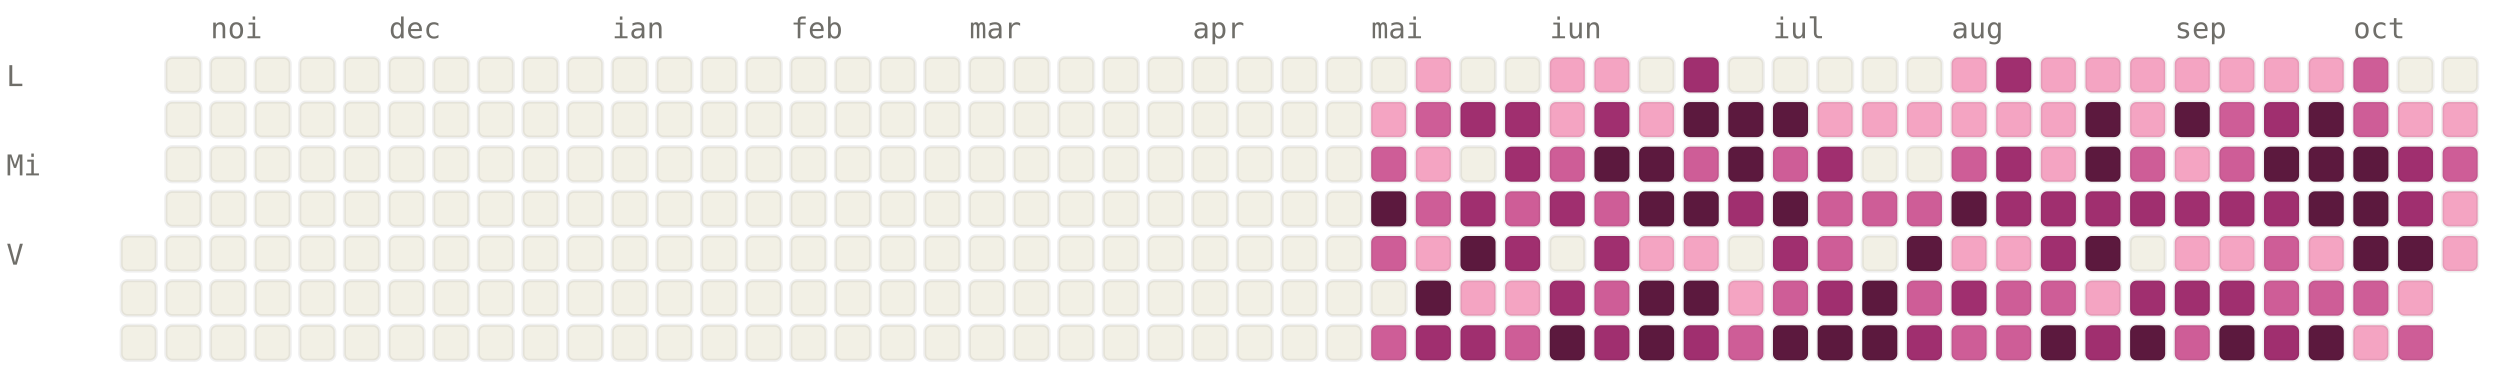
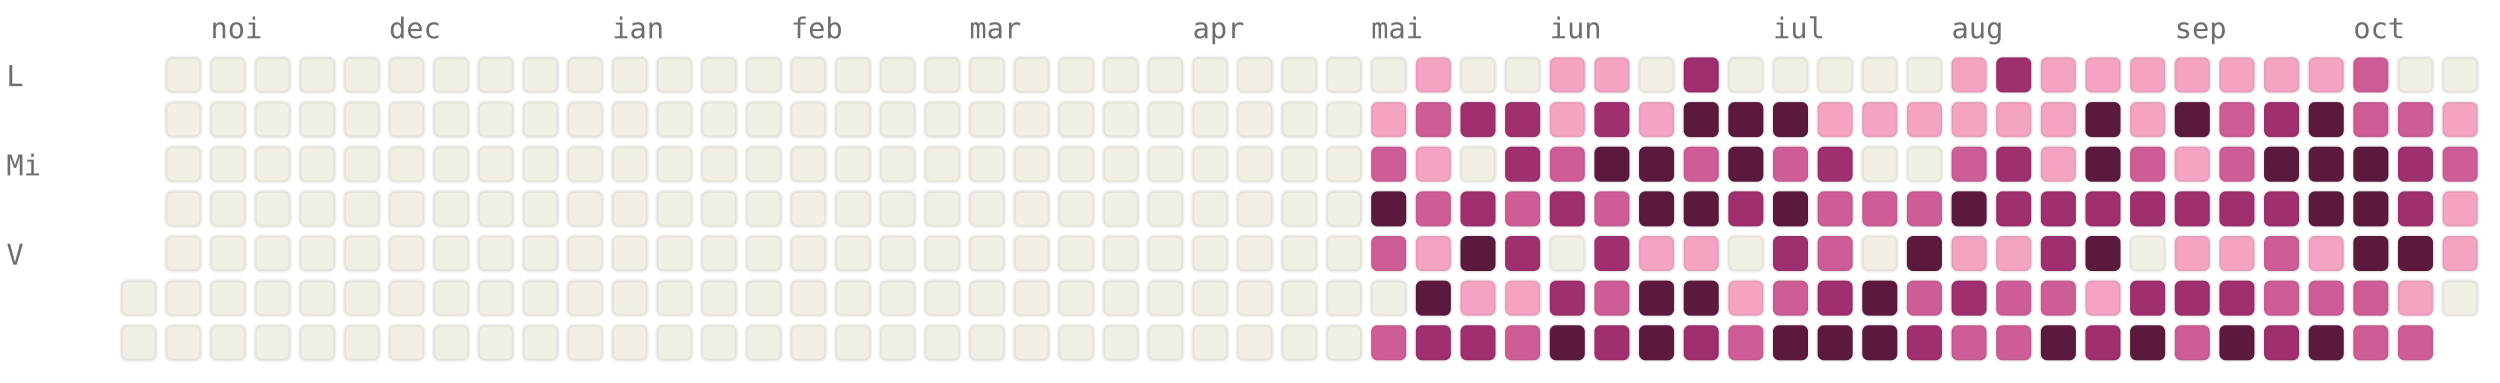
<svg xmlns="http://www.w3.org/2000/svg" viewBox="0 0 784 120" width="784" height="120" font-family="ui-monospace, SFMono-Regular, Menlo, monospace" font-size="9">
  <style>.l0{fill:#F2F0E5;stroke:rgba(0,0,0,0.06)}.l1{fill:#F4A4C2;stroke:rgba(0,0,0,0.06)}.l2{fill:#CE5D97;stroke:rgba(0,0,0,0.06)}.l3{fill:#A02F6F;stroke:rgba(0,0,0,0.06)}.l4{fill:#5C193E;stroke:rgba(0,0,0,0.06)}.lbl{fill:#6F6E69}@media (prefers-color-scheme: dark){.l0{fill:#1C1B1A;stroke:rgba(255,255,255,0.04)}.l1{fill:#451033;stroke:rgba(255,255,255,0.04)}.l2{fill:#751F4F;stroke:rgba(255,255,255,0.04)}.l3{fill:#CE5D97;stroke:rgba(255,255,255,0.04)}.l4{fill:#F4A4C2;stroke:rgba(255,255,255,0.04)}.lbl{fill:#878580}}</style>
  <text x="66" y="12" class="lbl">noi</text>
  <text x="122" y="12" class="lbl">dec</text>
  <text x="192" y="12" class="lbl">ian</text>
  <text x="248" y="12" class="lbl">feb</text>
  <text x="304" y="12" class="lbl">mar</text>
  <text x="374" y="12" class="lbl">apr</text>
  <text x="430" y="12" class="lbl">mai</text>
  <text x="486" y="12" class="lbl">iun</text>
  <text x="556" y="12" class="lbl">iul</text>
  <text x="612" y="12" class="lbl">aug</text>
  <text x="682" y="12" class="lbl">sep</text>
  <text x="738" y="12" class="lbl">oct</text>
  <text x="2" y="27" class="lbl">L</text>
  <text x="2" y="55" class="lbl">Mi</text>
  <text x="2" y="83" class="lbl">V</text>
-   <rect x="38" y="74" width="11" height="11" rx="2" ry="2" class="l0" />
  <rect x="38" y="88" width="11" height="11" rx="2" ry="2" class="l0" />
  <rect x="38" y="102" width="11" height="11" rx="2" ry="2" class="l0" />
  <rect x="52" y="18" width="11" height="11" rx="2" ry="2" class="l0" />
  <rect x="52" y="32" width="11" height="11" rx="2" ry="2" class="l0" />
  <rect x="52" y="46" width="11" height="11" rx="2" ry="2" class="l0" />
  <rect x="52" y="60" width="11" height="11" rx="2" ry="2" class="l0" />
  <rect x="52" y="74" width="11" height="11" rx="2" ry="2" class="l0" />
  <rect x="52" y="88" width="11" height="11" rx="2" ry="2" class="l0" />
  <rect x="52" y="102" width="11" height="11" rx="2" ry="2" class="l0" />
  <rect x="66" y="18" width="11" height="11" rx="2" ry="2" class="l0" />
  <rect x="66" y="32" width="11" height="11" rx="2" ry="2" class="l0" />
  <rect x="66" y="46" width="11" height="11" rx="2" ry="2" class="l0" />
  <rect x="66" y="60" width="11" height="11" rx="2" ry="2" class="l0" />
  <rect x="66" y="74" width="11" height="11" rx="2" ry="2" class="l0" />
  <rect x="66" y="88" width="11" height="11" rx="2" ry="2" class="l0" />
  <rect x="66" y="102" width="11" height="11" rx="2" ry="2" class="l0" />
  <rect x="80" y="18" width="11" height="11" rx="2" ry="2" class="l0" />
  <rect x="80" y="32" width="11" height="11" rx="2" ry="2" class="l0" />
  <rect x="80" y="46" width="11" height="11" rx="2" ry="2" class="l0" />
  <rect x="80" y="60" width="11" height="11" rx="2" ry="2" class="l0" />
  <rect x="80" y="74" width="11" height="11" rx="2" ry="2" class="l0" />
  <rect x="80" y="88" width="11" height="11" rx="2" ry="2" class="l0" />
  <rect x="80" y="102" width="11" height="11" rx="2" ry="2" class="l0" />
  <rect x="94" y="18" width="11" height="11" rx="2" ry="2" class="l0" />
  <rect x="94" y="32" width="11" height="11" rx="2" ry="2" class="l0" />
  <rect x="94" y="46" width="11" height="11" rx="2" ry="2" class="l0" />
  <rect x="94" y="60" width="11" height="11" rx="2" ry="2" class="l0" />
  <rect x="94" y="74" width="11" height="11" rx="2" ry="2" class="l0" />
  <rect x="94" y="88" width="11" height="11" rx="2" ry="2" class="l0" />
  <rect x="94" y="102" width="11" height="11" rx="2" ry="2" class="l0" />
  <rect x="108" y="18" width="11" height="11" rx="2" ry="2" class="l0" />
  <rect x="108" y="32" width="11" height="11" rx="2" ry="2" class="l0" />
  <rect x="108" y="46" width="11" height="11" rx="2" ry="2" class="l0" />
  <rect x="108" y="60" width="11" height="11" rx="2" ry="2" class="l0" />
  <rect x="108" y="74" width="11" height="11" rx="2" ry="2" class="l0" />
  <rect x="108" y="88" width="11" height="11" rx="2" ry="2" class="l0" />
  <rect x="108" y="102" width="11" height="11" rx="2" ry="2" class="l0" />
  <rect x="122" y="18" width="11" height="11" rx="2" ry="2" class="l0" />
  <rect x="122" y="32" width="11" height="11" rx="2" ry="2" class="l0" />
  <rect x="122" y="46" width="11" height="11" rx="2" ry="2" class="l0" />
  <rect x="122" y="60" width="11" height="11" rx="2" ry="2" class="l0" />
  <rect x="122" y="74" width="11" height="11" rx="2" ry="2" class="l0" />
  <rect x="122" y="88" width="11" height="11" rx="2" ry="2" class="l0" />
  <rect x="122" y="102" width="11" height="11" rx="2" ry="2" class="l0" />
  <rect x="136" y="18" width="11" height="11" rx="2" ry="2" class="l0" />
  <rect x="136" y="32" width="11" height="11" rx="2" ry="2" class="l0" />
  <rect x="136" y="46" width="11" height="11" rx="2" ry="2" class="l0" />
  <rect x="136" y="60" width="11" height="11" rx="2" ry="2" class="l0" />
  <rect x="136" y="74" width="11" height="11" rx="2" ry="2" class="l0" />
  <rect x="136" y="88" width="11" height="11" rx="2" ry="2" class="l0" />
  <rect x="136" y="102" width="11" height="11" rx="2" ry="2" class="l0" />
  <rect x="150" y="18" width="11" height="11" rx="2" ry="2" class="l0" />
  <rect x="150" y="32" width="11" height="11" rx="2" ry="2" class="l0" />
  <rect x="150" y="46" width="11" height="11" rx="2" ry="2" class="l0" />
  <rect x="150" y="60" width="11" height="11" rx="2" ry="2" class="l0" />
  <rect x="150" y="74" width="11" height="11" rx="2" ry="2" class="l0" />
  <rect x="150" y="88" width="11" height="11" rx="2" ry="2" class="l0" />
  <rect x="150" y="102" width="11" height="11" rx="2" ry="2" class="l0" />
  <rect x="164" y="18" width="11" height="11" rx="2" ry="2" class="l0" />
  <rect x="164" y="32" width="11" height="11" rx="2" ry="2" class="l0" />
  <rect x="164" y="46" width="11" height="11" rx="2" ry="2" class="l0" />
  <rect x="164" y="60" width="11" height="11" rx="2" ry="2" class="l0" />
  <rect x="164" y="74" width="11" height="11" rx="2" ry="2" class="l0" />
  <rect x="164" y="88" width="11" height="11" rx="2" ry="2" class="l0" />
  <rect x="164" y="102" width="11" height="11" rx="2" ry="2" class="l0" />
  <rect x="178" y="18" width="11" height="11" rx="2" ry="2" class="l0" />
  <rect x="178" y="32" width="11" height="11" rx="2" ry="2" class="l0" />
  <rect x="178" y="46" width="11" height="11" rx="2" ry="2" class="l0" />
  <rect x="178" y="60" width="11" height="11" rx="2" ry="2" class="l0" />
  <rect x="178" y="74" width="11" height="11" rx="2" ry="2" class="l0" />
  <rect x="178" y="88" width="11" height="11" rx="2" ry="2" class="l0" />
  <rect x="178" y="102" width="11" height="11" rx="2" ry="2" class="l0" />
  <rect x="192" y="18" width="11" height="11" rx="2" ry="2" class="l0" />
  <rect x="192" y="32" width="11" height="11" rx="2" ry="2" class="l0" />
  <rect x="192" y="46" width="11" height="11" rx="2" ry="2" class="l0" />
  <rect x="192" y="60" width="11" height="11" rx="2" ry="2" class="l0" />
  <rect x="192" y="74" width="11" height="11" rx="2" ry="2" class="l0" />
  <rect x="192" y="88" width="11" height="11" rx="2" ry="2" class="l0" />
  <rect x="192" y="102" width="11" height="11" rx="2" ry="2" class="l0" />
  <rect x="206" y="18" width="11" height="11" rx="2" ry="2" class="l0" />
  <rect x="206" y="32" width="11" height="11" rx="2" ry="2" class="l0" />
  <rect x="206" y="46" width="11" height="11" rx="2" ry="2" class="l0" />
  <rect x="206" y="60" width="11" height="11" rx="2" ry="2" class="l0" />
  <rect x="206" y="74" width="11" height="11" rx="2" ry="2" class="l0" />
  <rect x="206" y="88" width="11" height="11" rx="2" ry="2" class="l0" />
  <rect x="206" y="102" width="11" height="11" rx="2" ry="2" class="l0" />
  <rect x="220" y="18" width="11" height="11" rx="2" ry="2" class="l0" />
  <rect x="220" y="32" width="11" height="11" rx="2" ry="2" class="l0" />
  <rect x="220" y="46" width="11" height="11" rx="2" ry="2" class="l0" />
  <rect x="220" y="60" width="11" height="11" rx="2" ry="2" class="l0" />
  <rect x="220" y="74" width="11" height="11" rx="2" ry="2" class="l0" />
  <rect x="220" y="88" width="11" height="11" rx="2" ry="2" class="l0" />
  <rect x="220" y="102" width="11" height="11" rx="2" ry="2" class="l0" />
  <rect x="234" y="18" width="11" height="11" rx="2" ry="2" class="l0" />
  <rect x="234" y="32" width="11" height="11" rx="2" ry="2" class="l0" />
  <rect x="234" y="46" width="11" height="11" rx="2" ry="2" class="l0" />
  <rect x="234" y="60" width="11" height="11" rx="2" ry="2" class="l0" />
  <rect x="234" y="74" width="11" height="11" rx="2" ry="2" class="l0" />
  <rect x="234" y="88" width="11" height="11" rx="2" ry="2" class="l0" />
  <rect x="234" y="102" width="11" height="11" rx="2" ry="2" class="l0" />
  <rect x="248" y="18" width="11" height="11" rx="2" ry="2" class="l0" />
  <rect x="248" y="32" width="11" height="11" rx="2" ry="2" class="l0" />
  <rect x="248" y="46" width="11" height="11" rx="2" ry="2" class="l0" />
  <rect x="248" y="60" width="11" height="11" rx="2" ry="2" class="l0" />
  <rect x="248" y="74" width="11" height="11" rx="2" ry="2" class="l0" />
  <rect x="248" y="88" width="11" height="11" rx="2" ry="2" class="l0" />
  <rect x="248" y="102" width="11" height="11" rx="2" ry="2" class="l0" />
  <rect x="262" y="18" width="11" height="11" rx="2" ry="2" class="l0" />
  <rect x="262" y="32" width="11" height="11" rx="2" ry="2" class="l0" />
  <rect x="262" y="46" width="11" height="11" rx="2" ry="2" class="l0" />
  <rect x="262" y="60" width="11" height="11" rx="2" ry="2" class="l0" />
  <rect x="262" y="74" width="11" height="11" rx="2" ry="2" class="l0" />
  <rect x="262" y="88" width="11" height="11" rx="2" ry="2" class="l0" />
  <rect x="262" y="102" width="11" height="11" rx="2" ry="2" class="l0" />
  <rect x="276" y="18" width="11" height="11" rx="2" ry="2" class="l0" />
  <rect x="276" y="32" width="11" height="11" rx="2" ry="2" class="l0" />
  <rect x="276" y="46" width="11" height="11" rx="2" ry="2" class="l0" />
  <rect x="276" y="60" width="11" height="11" rx="2" ry="2" class="l0" />
  <rect x="276" y="74" width="11" height="11" rx="2" ry="2" class="l0" />
  <rect x="276" y="88" width="11" height="11" rx="2" ry="2" class="l0" />
  <rect x="276" y="102" width="11" height="11" rx="2" ry="2" class="l0" />
  <rect x="290" y="18" width="11" height="11" rx="2" ry="2" class="l0" />
  <rect x="290" y="32" width="11" height="11" rx="2" ry="2" class="l0" />
  <rect x="290" y="46" width="11" height="11" rx="2" ry="2" class="l0" />
  <rect x="290" y="60" width="11" height="11" rx="2" ry="2" class="l0" />
  <rect x="290" y="74" width="11" height="11" rx="2" ry="2" class="l0" />
  <rect x="290" y="88" width="11" height="11" rx="2" ry="2" class="l0" />
  <rect x="290" y="102" width="11" height="11" rx="2" ry="2" class="l0" />
  <rect x="304" y="18" width="11" height="11" rx="2" ry="2" class="l0" />
  <rect x="304" y="32" width="11" height="11" rx="2" ry="2" class="l0" />
  <rect x="304" y="46" width="11" height="11" rx="2" ry="2" class="l0" />
  <rect x="304" y="60" width="11" height="11" rx="2" ry="2" class="l0" />
  <rect x="304" y="74" width="11" height="11" rx="2" ry="2" class="l0" />
  <rect x="304" y="88" width="11" height="11" rx="2" ry="2" class="l0" />
  <rect x="304" y="102" width="11" height="11" rx="2" ry="2" class="l0" />
  <rect x="318" y="18" width="11" height="11" rx="2" ry="2" class="l0" />
  <rect x="318" y="32" width="11" height="11" rx="2" ry="2" class="l0" />
  <rect x="318" y="46" width="11" height="11" rx="2" ry="2" class="l0" />
  <rect x="318" y="60" width="11" height="11" rx="2" ry="2" class="l0" />
  <rect x="318" y="74" width="11" height="11" rx="2" ry="2" class="l0" />
  <rect x="318" y="88" width="11" height="11" rx="2" ry="2" class="l0" />
  <rect x="318" y="102" width="11" height="11" rx="2" ry="2" class="l0" />
  <rect x="332" y="18" width="11" height="11" rx="2" ry="2" class="l0" />
  <rect x="332" y="32" width="11" height="11" rx="2" ry="2" class="l0" />
  <rect x="332" y="46" width="11" height="11" rx="2" ry="2" class="l0" />
  <rect x="332" y="60" width="11" height="11" rx="2" ry="2" class="l0" />
  <rect x="332" y="74" width="11" height="11" rx="2" ry="2" class="l0" />
  <rect x="332" y="88" width="11" height="11" rx="2" ry="2" class="l0" />
  <rect x="332" y="102" width="11" height="11" rx="2" ry="2" class="l0" />
  <rect x="346" y="18" width="11" height="11" rx="2" ry="2" class="l0" />
  <rect x="346" y="32" width="11" height="11" rx="2" ry="2" class="l0" />
  <rect x="346" y="46" width="11" height="11" rx="2" ry="2" class="l0" />
  <rect x="346" y="60" width="11" height="11" rx="2" ry="2" class="l0" />
  <rect x="346" y="74" width="11" height="11" rx="2" ry="2" class="l0" />
  <rect x="346" y="88" width="11" height="11" rx="2" ry="2" class="l0" />
  <rect x="346" y="102" width="11" height="11" rx="2" ry="2" class="l0" />
  <rect x="360" y="18" width="11" height="11" rx="2" ry="2" class="l0" />
  <rect x="360" y="32" width="11" height="11" rx="2" ry="2" class="l0" />
  <rect x="360" y="46" width="11" height="11" rx="2" ry="2" class="l0" />
  <rect x="360" y="60" width="11" height="11" rx="2" ry="2" class="l0" />
  <rect x="360" y="74" width="11" height="11" rx="2" ry="2" class="l0" />
  <rect x="360" y="88" width="11" height="11" rx="2" ry="2" class="l0" />
  <rect x="360" y="102" width="11" height="11" rx="2" ry="2" class="l0" />
  <rect x="374" y="18" width="11" height="11" rx="2" ry="2" class="l0" />
  <rect x="374" y="32" width="11" height="11" rx="2" ry="2" class="l0" />
  <rect x="374" y="46" width="11" height="11" rx="2" ry="2" class="l0" />
  <rect x="374" y="60" width="11" height="11" rx="2" ry="2" class="l0" />
  <rect x="374" y="74" width="11" height="11" rx="2" ry="2" class="l0" />
  <rect x="374" y="88" width="11" height="11" rx="2" ry="2" class="l0" />
  <rect x="374" y="102" width="11" height="11" rx="2" ry="2" class="l0" />
  <rect x="388" y="18" width="11" height="11" rx="2" ry="2" class="l0" />
  <rect x="388" y="32" width="11" height="11" rx="2" ry="2" class="l0" />
  <rect x="388" y="46" width="11" height="11" rx="2" ry="2" class="l0" />
  <rect x="388" y="60" width="11" height="11" rx="2" ry="2" class="l0" />
  <rect x="388" y="74" width="11" height="11" rx="2" ry="2" class="l0" />
  <rect x="388" y="88" width="11" height="11" rx="2" ry="2" class="l0" />
  <rect x="388" y="102" width="11" height="11" rx="2" ry="2" class="l0" />
  <rect x="402" y="18" width="11" height="11" rx="2" ry="2" class="l0" />
  <rect x="402" y="32" width="11" height="11" rx="2" ry="2" class="l0" />
  <rect x="402" y="46" width="11" height="11" rx="2" ry="2" class="l0" />
  <rect x="402" y="60" width="11" height="11" rx="2" ry="2" class="l0" />
  <rect x="402" y="74" width="11" height="11" rx="2" ry="2" class="l0" />
  <rect x="402" y="88" width="11" height="11" rx="2" ry="2" class="l0" />
  <rect x="402" y="102" width="11" height="11" rx="2" ry="2" class="l0" />
  <rect x="416" y="18" width="11" height="11" rx="2" ry="2" class="l0" />
  <rect x="416" y="32" width="11" height="11" rx="2" ry="2" class="l0" />
  <rect x="416" y="46" width="11" height="11" rx="2" ry="2" class="l0" />
  <rect x="416" y="60" width="11" height="11" rx="2" ry="2" class="l0" />
  <rect x="416" y="74" width="11" height="11" rx="2" ry="2" class="l0" />
  <rect x="416" y="88" width="11" height="11" rx="2" ry="2" class="l0" />
  <rect x="416" y="102" width="11" height="11" rx="2" ry="2" class="l0" />
  <rect x="430" y="18" width="11" height="11" rx="2" ry="2" class="l0" />
  <rect x="430" y="32" width="11" height="11" rx="2" ry="2" class="l1" />
  <rect x="430" y="46" width="11" height="11" rx="2" ry="2" class="l2" />
  <rect x="430" y="60" width="11" height="11" rx="2" ry="2" class="l4" />
  <rect x="430" y="74" width="11" height="11" rx="2" ry="2" class="l2" />
  <rect x="430" y="88" width="11" height="11" rx="2" ry="2" class="l0" />
  <rect x="430" y="102" width="11" height="11" rx="2" ry="2" class="l2" />
  <rect x="444" y="18" width="11" height="11" rx="2" ry="2" class="l1" />
  <rect x="444" y="32" width="11" height="11" rx="2" ry="2" class="l2" />
  <rect x="444" y="46" width="11" height="11" rx="2" ry="2" class="l1" />
  <rect x="444" y="60" width="11" height="11" rx="2" ry="2" class="l2" />
  <rect x="444" y="74" width="11" height="11" rx="2" ry="2" class="l1" />
  <rect x="444" y="88" width="11" height="11" rx="2" ry="2" class="l4" />
  <rect x="444" y="102" width="11" height="11" rx="2" ry="2" class="l3" />
  <rect x="458" y="18" width="11" height="11" rx="2" ry="2" class="l0" />
  <rect x="458" y="32" width="11" height="11" rx="2" ry="2" class="l3" />
  <rect x="458" y="46" width="11" height="11" rx="2" ry="2" class="l0" />
  <rect x="458" y="60" width="11" height="11" rx="2" ry="2" class="l3" />
  <rect x="458" y="74" width="11" height="11" rx="2" ry="2" class="l4" />
  <rect x="458" y="88" width="11" height="11" rx="2" ry="2" class="l1" />
  <rect x="458" y="102" width="11" height="11" rx="2" ry="2" class="l3" />
  <rect x="472" y="18" width="11" height="11" rx="2" ry="2" class="l0" />
  <rect x="472" y="32" width="11" height="11" rx="2" ry="2" class="l3" />
  <rect x="472" y="46" width="11" height="11" rx="2" ry="2" class="l3" />
  <rect x="472" y="60" width="11" height="11" rx="2" ry="2" class="l2" />
  <rect x="472" y="74" width="11" height="11" rx="2" ry="2" class="l3" />
  <rect x="472" y="88" width="11" height="11" rx="2" ry="2" class="l1" />
  <rect x="472" y="102" width="11" height="11" rx="2" ry="2" class="l2" />
  <rect x="486" y="18" width="11" height="11" rx="2" ry="2" class="l1" />
  <rect x="486" y="32" width="11" height="11" rx="2" ry="2" class="l1" />
  <rect x="486" y="46" width="11" height="11" rx="2" ry="2" class="l2" />
  <rect x="486" y="60" width="11" height="11" rx="2" ry="2" class="l3" />
  <rect x="486" y="74" width="11" height="11" rx="2" ry="2" class="l0" />
  <rect x="486" y="88" width="11" height="11" rx="2" ry="2" class="l3" />
  <rect x="486" y="102" width="11" height="11" rx="2" ry="2" class="l4" />
  <rect x="500" y="18" width="11" height="11" rx="2" ry="2" class="l1" />
  <rect x="500" y="32" width="11" height="11" rx="2" ry="2" class="l3" />
  <rect x="500" y="46" width="11" height="11" rx="2" ry="2" class="l4" />
  <rect x="500" y="60" width="11" height="11" rx="2" ry="2" class="l2" />
  <rect x="500" y="74" width="11" height="11" rx="2" ry="2" class="l3" />
  <rect x="500" y="88" width="11" height="11" rx="2" ry="2" class="l2" />
  <rect x="500" y="102" width="11" height="11" rx="2" ry="2" class="l3" />
  <rect x="514" y="18" width="11" height="11" rx="2" ry="2" class="l0" />
  <rect x="514" y="32" width="11" height="11" rx="2" ry="2" class="l1" />
  <rect x="514" y="46" width="11" height="11" rx="2" ry="2" class="l4" />
  <rect x="514" y="60" width="11" height="11" rx="2" ry="2" class="l4" />
  <rect x="514" y="74" width="11" height="11" rx="2" ry="2" class="l1" />
  <rect x="514" y="88" width="11" height="11" rx="2" ry="2" class="l4" />
  <rect x="514" y="102" width="11" height="11" rx="2" ry="2" class="l4" />
  <rect x="528" y="18" width="11" height="11" rx="2" ry="2" class="l3" />
  <rect x="528" y="32" width="11" height="11" rx="2" ry="2" class="l4" />
  <rect x="528" y="46" width="11" height="11" rx="2" ry="2" class="l2" />
  <rect x="528" y="60" width="11" height="11" rx="2" ry="2" class="l4" />
  <rect x="528" y="74" width="11" height="11" rx="2" ry="2" class="l1" />
  <rect x="528" y="88" width="11" height="11" rx="2" ry="2" class="l4" />
  <rect x="528" y="102" width="11" height="11" rx="2" ry="2" class="l3" />
  <rect x="542" y="18" width="11" height="11" rx="2" ry="2" class="l0" />
  <rect x="542" y="32" width="11" height="11" rx="2" ry="2" class="l4" />
  <rect x="542" y="46" width="11" height="11" rx="2" ry="2" class="l4" />
  <rect x="542" y="60" width="11" height="11" rx="2" ry="2" class="l3" />
  <rect x="542" y="74" width="11" height="11" rx="2" ry="2" class="l0" />
  <rect x="542" y="88" width="11" height="11" rx="2" ry="2" class="l1" />
  <rect x="542" y="102" width="11" height="11" rx="2" ry="2" class="l2" />
  <rect x="556" y="18" width="11" height="11" rx="2" ry="2" class="l0" />
  <rect x="556" y="32" width="11" height="11" rx="2" ry="2" class="l4" />
  <rect x="556" y="46" width="11" height="11" rx="2" ry="2" class="l2" />
  <rect x="556" y="60" width="11" height="11" rx="2" ry="2" class="l4" />
  <rect x="556" y="74" width="11" height="11" rx="2" ry="2" class="l3" />
  <rect x="556" y="88" width="11" height="11" rx="2" ry="2" class="l2" />
  <rect x="556" y="102" width="11" height="11" rx="2" ry="2" class="l4" />
  <rect x="570" y="18" width="11" height="11" rx="2" ry="2" class="l0" />
  <rect x="570" y="32" width="11" height="11" rx="2" ry="2" class="l1" />
  <rect x="570" y="46" width="11" height="11" rx="2" ry="2" class="l3" />
  <rect x="570" y="60" width="11" height="11" rx="2" ry="2" class="l2" />
  <rect x="570" y="74" width="11" height="11" rx="2" ry="2" class="l2" />
  <rect x="570" y="88" width="11" height="11" rx="2" ry="2" class="l3" />
  <rect x="570" y="102" width="11" height="11" rx="2" ry="2" class="l4" />
  <rect x="584" y="18" width="11" height="11" rx="2" ry="2" class="l0" />
  <rect x="584" y="32" width="11" height="11" rx="2" ry="2" class="l1" />
  <rect x="584" y="46" width="11" height="11" rx="2" ry="2" class="l0" />
  <rect x="584" y="60" width="11" height="11" rx="2" ry="2" class="l2" />
  <rect x="584" y="74" width="11" height="11" rx="2" ry="2" class="l0" />
  <rect x="584" y="88" width="11" height="11" rx="2" ry="2" class="l4" />
  <rect x="584" y="102" width="11" height="11" rx="2" ry="2" class="l4" />
  <rect x="598" y="18" width="11" height="11" rx="2" ry="2" class="l0" />
  <rect x="598" y="32" width="11" height="11" rx="2" ry="2" class="l1" />
  <rect x="598" y="46" width="11" height="11" rx="2" ry="2" class="l0" />
  <rect x="598" y="60" width="11" height="11" rx="2" ry="2" class="l2" />
  <rect x="598" y="74" width="11" height="11" rx="2" ry="2" class="l4" />
  <rect x="598" y="88" width="11" height="11" rx="2" ry="2" class="l2" />
  <rect x="598" y="102" width="11" height="11" rx="2" ry="2" class="l3" />
  <rect x="612" y="18" width="11" height="11" rx="2" ry="2" class="l1" />
  <rect x="612" y="32" width="11" height="11" rx="2" ry="2" class="l1" />
  <rect x="612" y="46" width="11" height="11" rx="2" ry="2" class="l2" />
  <rect x="612" y="60" width="11" height="11" rx="2" ry="2" class="l4" />
  <rect x="612" y="74" width="11" height="11" rx="2" ry="2" class="l1" />
  <rect x="612" y="88" width="11" height="11" rx="2" ry="2" class="l3" />
  <rect x="612" y="102" width="11" height="11" rx="2" ry="2" class="l2" />
  <rect x="626" y="18" width="11" height="11" rx="2" ry="2" class="l3" />
  <rect x="626" y="32" width="11" height="11" rx="2" ry="2" class="l1" />
  <rect x="626" y="46" width="11" height="11" rx="2" ry="2" class="l3" />
  <rect x="626" y="60" width="11" height="11" rx="2" ry="2" class="l3" />
  <rect x="626" y="74" width="11" height="11" rx="2" ry="2" class="l1" />
  <rect x="626" y="88" width="11" height="11" rx="2" ry="2" class="l2" />
  <rect x="626" y="102" width="11" height="11" rx="2" ry="2" class="l2" />
  <rect x="640" y="18" width="11" height="11" rx="2" ry="2" class="l1" />
  <rect x="640" y="32" width="11" height="11" rx="2" ry="2" class="l1" />
  <rect x="640" y="46" width="11" height="11" rx="2" ry="2" class="l1" />
  <rect x="640" y="60" width="11" height="11" rx="2" ry="2" class="l3" />
  <rect x="640" y="74" width="11" height="11" rx="2" ry="2" class="l3" />
  <rect x="640" y="88" width="11" height="11" rx="2" ry="2" class="l2" />
  <rect x="640" y="102" width="11" height="11" rx="2" ry="2" class="l4" />
  <rect x="654" y="18" width="11" height="11" rx="2" ry="2" class="l1" />
  <rect x="654" y="32" width="11" height="11" rx="2" ry="2" class="l4" />
  <rect x="654" y="46" width="11" height="11" rx="2" ry="2" class="l4" />
  <rect x="654" y="60" width="11" height="11" rx="2" ry="2" class="l3" />
  <rect x="654" y="74" width="11" height="11" rx="2" ry="2" class="l4" />
  <rect x="654" y="88" width="11" height="11" rx="2" ry="2" class="l1" />
  <rect x="654" y="102" width="11" height="11" rx="2" ry="2" class="l3" />
  <rect x="668" y="18" width="11" height="11" rx="2" ry="2" class="l1" />
  <rect x="668" y="32" width="11" height="11" rx="2" ry="2" class="l1" />
  <rect x="668" y="46" width="11" height="11" rx="2" ry="2" class="l2" />
  <rect x="668" y="60" width="11" height="11" rx="2" ry="2" class="l3" />
  <rect x="668" y="74" width="11" height="11" rx="2" ry="2" class="l0" />
  <rect x="668" y="88" width="11" height="11" rx="2" ry="2" class="l3" />
  <rect x="668" y="102" width="11" height="11" rx="2" ry="2" class="l4" />
  <rect x="682" y="18" width="11" height="11" rx="2" ry="2" class="l1" />
  <rect x="682" y="32" width="11" height="11" rx="2" ry="2" class="l4" />
  <rect x="682" y="46" width="11" height="11" rx="2" ry="2" class="l1" />
  <rect x="682" y="60" width="11" height="11" rx="2" ry="2" class="l3" />
  <rect x="682" y="74" width="11" height="11" rx="2" ry="2" class="l1" />
  <rect x="682" y="88" width="11" height="11" rx="2" ry="2" class="l3" />
  <rect x="682" y="102" width="11" height="11" rx="2" ry="2" class="l2" />
  <rect x="696" y="18" width="11" height="11" rx="2" ry="2" class="l1" />
  <rect x="696" y="32" width="11" height="11" rx="2" ry="2" class="l2" />
  <rect x="696" y="46" width="11" height="11" rx="2" ry="2" class="l2" />
  <rect x="696" y="60" width="11" height="11" rx="2" ry="2" class="l3" />
  <rect x="696" y="74" width="11" height="11" rx="2" ry="2" class="l1" />
  <rect x="696" y="88" width="11" height="11" rx="2" ry="2" class="l3" />
  <rect x="696" y="102" width="11" height="11" rx="2" ry="2" class="l4" />
  <rect x="710" y="18" width="11" height="11" rx="2" ry="2" class="l1" />
  <rect x="710" y="32" width="11" height="11" rx="2" ry="2" class="l3" />
  <rect x="710" y="46" width="11" height="11" rx="2" ry="2" class="l4" />
  <rect x="710" y="60" width="11" height="11" rx="2" ry="2" class="l3" />
  <rect x="710" y="74" width="11" height="11" rx="2" ry="2" class="l2" />
  <rect x="710" y="88" width="11" height="11" rx="2" ry="2" class="l2" />
  <rect x="710" y="102" width="11" height="11" rx="2" ry="2" class="l3" />
  <rect x="724" y="18" width="11" height="11" rx="2" ry="2" class="l1" />
  <rect x="724" y="32" width="11" height="11" rx="2" ry="2" class="l4" />
  <rect x="724" y="46" width="11" height="11" rx="2" ry="2" class="l4" />
  <rect x="724" y="60" width="11" height="11" rx="2" ry="2" class="l4" />
  <rect x="724" y="74" width="11" height="11" rx="2" ry="2" class="l1" />
  <rect x="724" y="88" width="11" height="11" rx="2" ry="2" class="l2" />
  <rect x="724" y="102" width="11" height="11" rx="2" ry="2" class="l4" />
  <rect x="738" y="18" width="11" height="11" rx="2" ry="2" class="l2" />
  <rect x="738" y="32" width="11" height="11" rx="2" ry="2" class="l2" />
  <rect x="738" y="46" width="11" height="11" rx="2" ry="2" class="l4" />
  <rect x="738" y="60" width="11" height="11" rx="2" ry="2" class="l4" />
  <rect x="738" y="74" width="11" height="11" rx="2" ry="2" class="l4" />
  <rect x="738" y="88" width="11" height="11" rx="2" ry="2" class="l2" />
-   <rect x="738" y="102" width="11" height="11" rx="2" ry="2" class="l1" />
+   <rect x="738" y="102" width="11" height="11" rx="2" ry="2" class="l2" />
  <rect x="752" y="18" width="11" height="11" rx="2" ry="2" class="l0" />
-   <rect x="752" y="32" width="11" height="11" rx="2" ry="2" class="l1" />
+   <rect x="752" y="32" width="11" height="11" rx="2" ry="2" class="l2" />
  <rect x="752" y="46" width="11" height="11" rx="2" ry="2" class="l3" />
  <rect x="752" y="60" width="11" height="11" rx="2" ry="2" class="l3" />
  <rect x="752" y="74" width="11" height="11" rx="2" ry="2" class="l4" />
  <rect x="752" y="88" width="11" height="11" rx="2" ry="2" class="l1" />
  <rect x="752" y="102" width="11" height="11" rx="2" ry="2" class="l2" />
  <rect x="766" y="18" width="11" height="11" rx="2" ry="2" class="l0" />
  <rect x="766" y="32" width="11" height="11" rx="2" ry="2" class="l1" />
  <rect x="766" y="46" width="11" height="11" rx="2" ry="2" class="l2" />
  <rect x="766" y="60" width="11" height="11" rx="2" ry="2" class="l1" />
  <rect x="766" y="74" width="11" height="11" rx="2" ry="2" class="l1" />
+   <rect x="766" y="88" width="11" height="11" rx="2" ry="2" class="l0" />
</svg>
